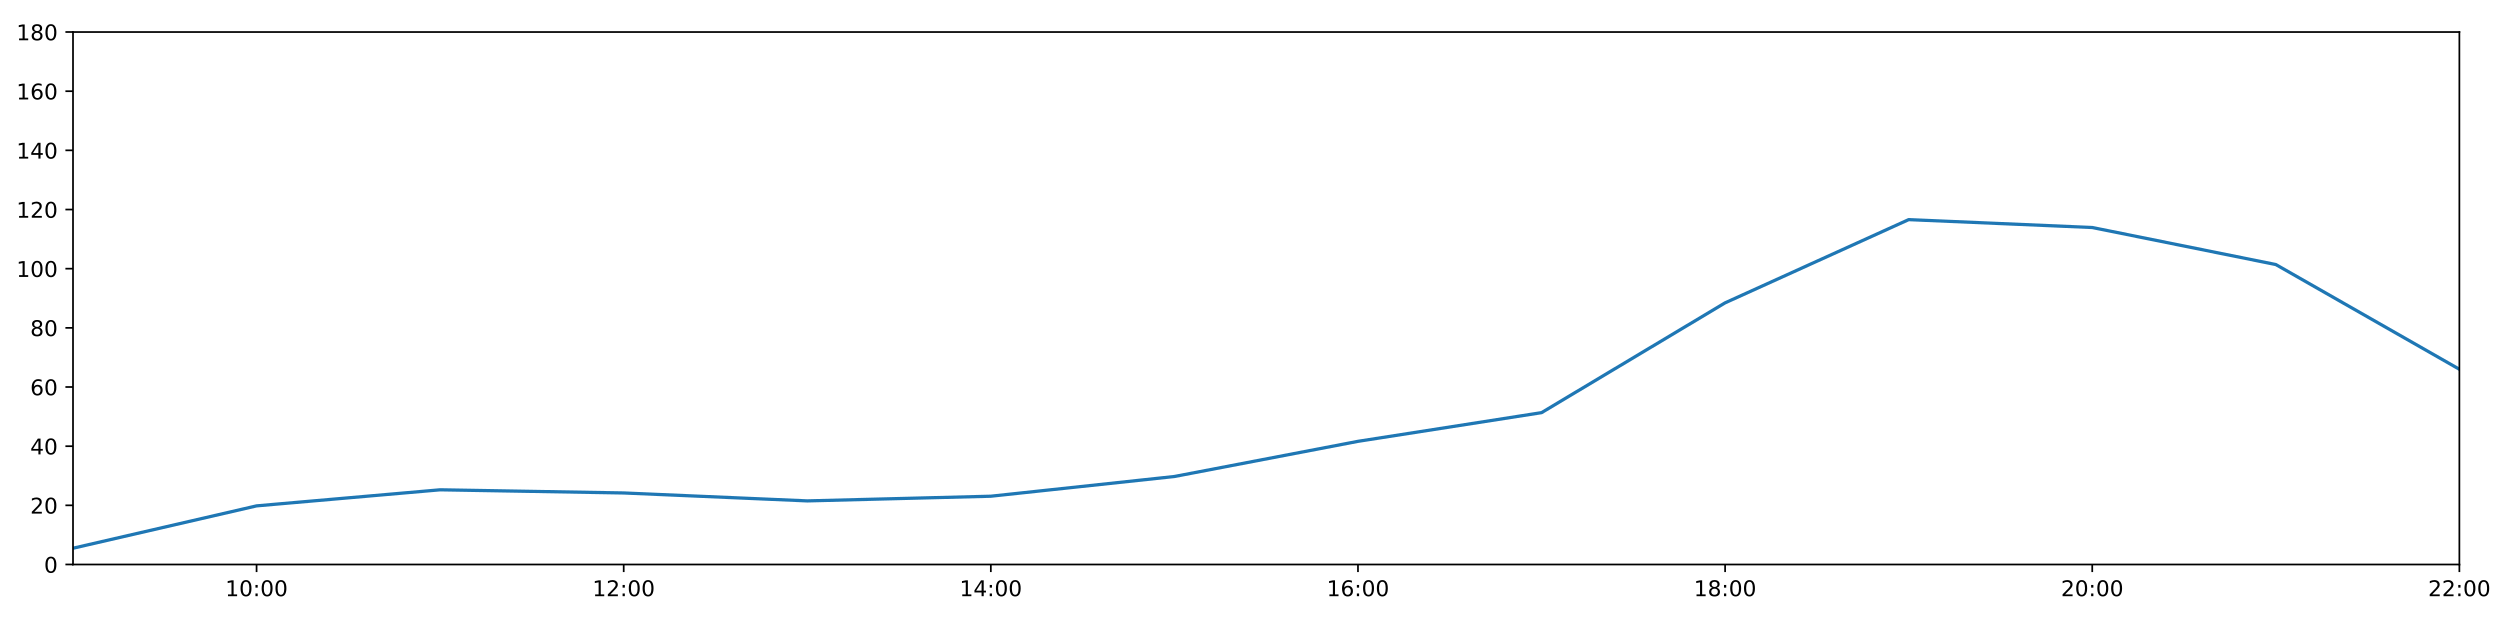
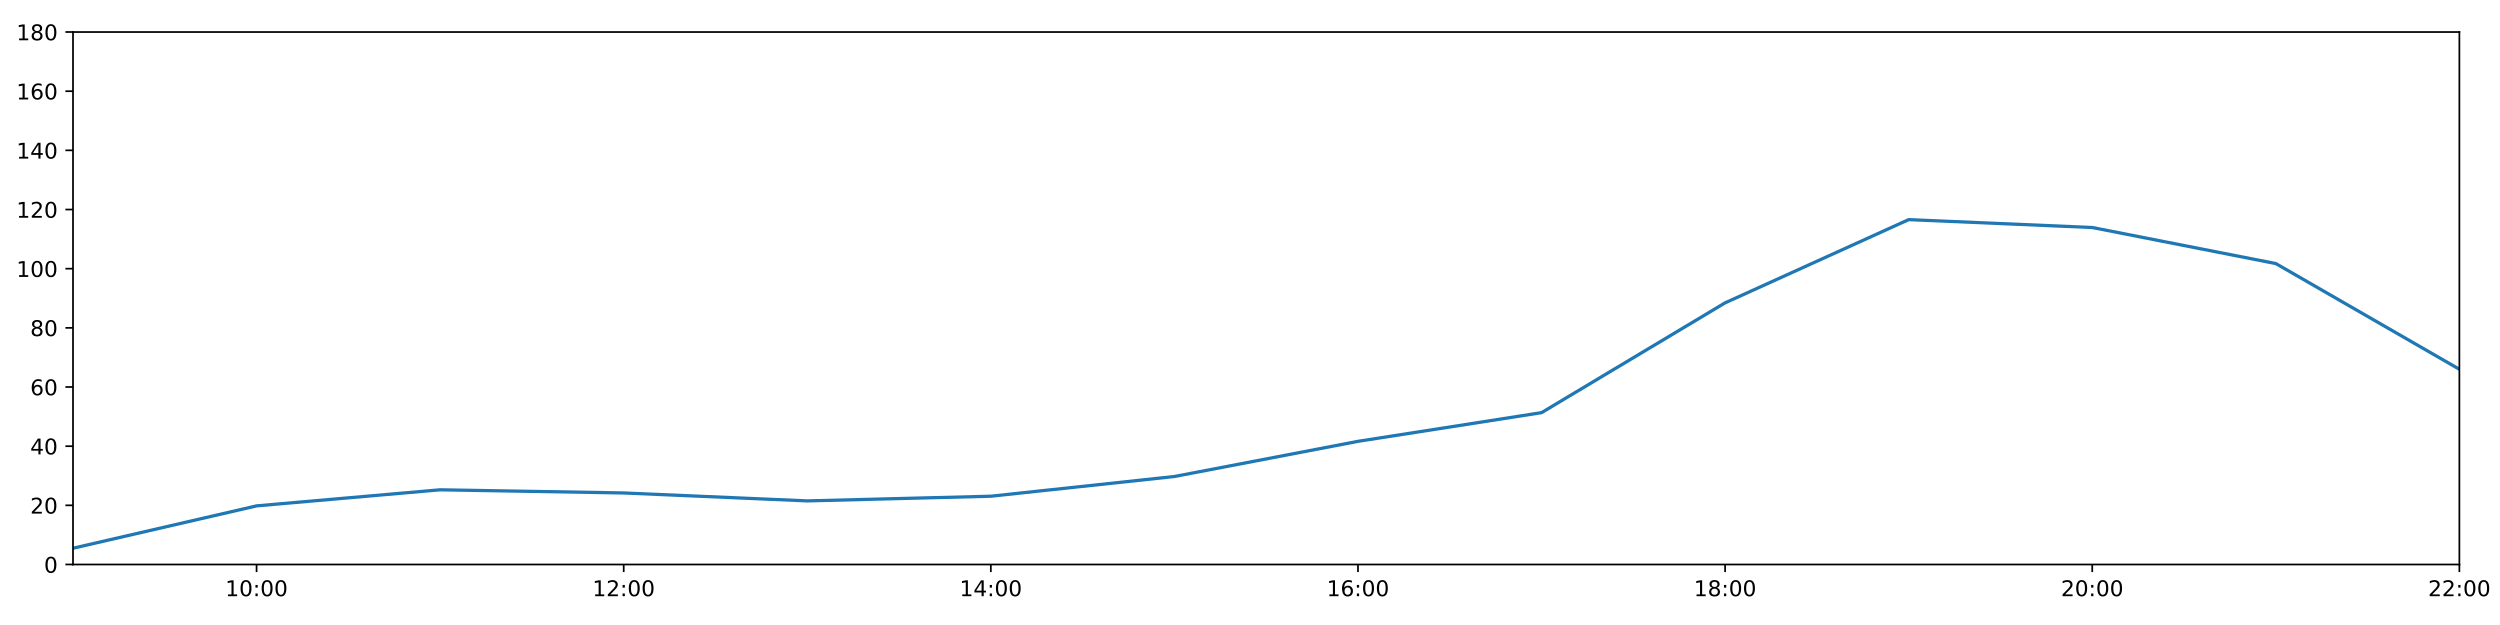
<svg xmlns="http://www.w3.org/2000/svg" xmlns:xlink="http://www.w3.org/1999/xlink" height="288pt" version="1.1" viewBox="0 0 1152 288" width="1152pt">
  <defs>
    <style type="text/css">
*{stroke-linecap:butt;stroke-linejoin:round;}
  </style>
  </defs>
  <g id="figure_1">
    <g id="patch_1">
      <path d="M 0 288  L 1152 288  L 1152 0  L 0 0  z " style="fill:#ffffff;" />
    </g>
    <g id="axes_1">
      <g id="patch_2">
        <path d="M 33.64 260.12  L 1133.28 260.12  L 1133.28 14.76  L 33.64 14.76  z " style="fill:#ffffff;" />
      </g>
      <g id="matplotlib.axis_1">
        <g id="xtick_1">
          <g id="line2d_1">
            <defs>
-               <path d="M 0 0  L 0 3.5  " id="m7f6c35c5c8" style="stroke:#000000;stroke-width:0.8;" />
-             </defs>
-             <g>
-               <use style="stroke:#000000;stroke-width:0.8;" x="118.228" xlink:href="#m7f6c35c5c8" y="260.12" />
+               <path d="M 0 0  L 0 3.5  " id="mc9125972c9" style="stroke:#000000;stroke-width:0.8;" />
+             </defs>
+             <g>
+               <use style="stroke:#000000;stroke-width:0.8;" x="118.228" xlink:href="#mc9125972c9" y="260.12" />
            </g>
          </g>
          <g id="text_1">
            <defs>
              <path d="M 12.406 8.297  L 28.516 8.297  L 28.516 63.922  L 10.984 60.406  L 10.984 69.391  L 28.422 72.906  L 38.281 72.906  L 38.281 8.297  L 54.391 8.297  L 54.391 0  L 12.406 0  z " id="DejaVuSans-49" />
              <path d="M 31.781 66.406  Q 24.172 66.406 20.328 58.906  Q 16.5 51.422 16.5 36.375  Q 16.5 21.391 20.328 13.891  Q 24.172 6.391 31.781 6.391  Q 39.453 6.391 43.281 13.891  Q 47.125 21.391 47.125 36.375  Q 47.125 51.422 43.281 58.906  Q 39.453 66.406 31.781 66.406  z M 31.781 74.219  Q 44.047 74.219 50.516 64.516  Q 56.984 54.828 56.984 36.375  Q 56.984 17.969 50.516 8.266  Q 44.047 -1.422 31.781 -1.422  Q 19.531 -1.422 13.062 8.266  Q 6.594 17.969 6.594 36.375  Q 6.594 54.828 13.062 64.516  Q 19.531 74.219 31.781 74.219  z " id="DejaVuSans-48" />
              <path d="M 11.719 12.406  L 22.016 12.406  L 22.016 0  L 11.719 0  z M 11.719 51.703  L 22.016 51.703  L 22.016 39.312  L 11.719 39.312  z " id="DejaVuSans-58" />
            </defs>
            <g transform="translate(103.8183 274.7184)scale(0.1 -0.1)">
              <use xlink:href="#DejaVuSans-49" />
              <use x="63.623" xlink:href="#DejaVuSans-48" />
              <use x="127.246" xlink:href="#DejaVuSans-58" />
              <use x="160.938" xlink:href="#DejaVuSans-48" />
              <use x="224.561" xlink:href="#DejaVuSans-48" />
            </g>
          </g>
        </g>
        <g id="xtick_2">
          <g id="line2d_2">
            <g>
-               <use style="stroke:#000000;stroke-width:0.8;" x="287.403" xlink:href="#m7f6c35c5c8" y="260.12" />
+               <use style="stroke:#000000;stroke-width:0.8;" x="287.403" xlink:href="#mc9125972c9" y="260.12" />
            </g>
          </g>
          <g id="text_2">
            <defs>
              <path d="M 19.188 8.297  L 53.609 8.297  L 53.609 0  L 7.328 0  L 7.328 8.297  Q 12.938 14.109 22.625 23.891  Q 32.328 33.688 34.812 36.531  Q 39.547 41.844 41.422 45.531  Q 43.312 49.219 43.312 52.781  Q 43.312 58.594 39.234 62.25  Q 35.156 65.922 28.609 65.922  Q 23.969 65.922 18.812 64.312  Q 13.672 62.703 7.812 59.422  L 7.812 69.391  Q 13.766 71.781 18.938 73  Q 24.125 74.219 28.422 74.219  Q 39.75 74.219 46.484 68.547  Q 53.219 62.891 53.219 53.422  Q 53.219 48.922 51.531 44.891  Q 49.859 40.875 45.406 35.406  Q 44.188 33.984 37.641 27.219  Q 31.109 20.453 19.188 8.297  z " id="DejaVuSans-50" />
            </defs>
            <g transform="translate(272.9937 274.7184)scale(0.1 -0.1)">
              <use xlink:href="#DejaVuSans-49" />
              <use x="63.623" xlink:href="#DejaVuSans-50" />
              <use x="127.246" xlink:href="#DejaVuSans-58" />
              <use x="160.938" xlink:href="#DejaVuSans-48" />
              <use x="224.561" xlink:href="#DejaVuSans-48" />
            </g>
          </g>
        </g>
        <g id="xtick_3">
          <g id="line2d_3">
            <g>
-               <use style="stroke:#000000;stroke-width:0.8;" x="456.578" xlink:href="#m7f6c35c5c8" y="260.12" />
+               <use style="stroke:#000000;stroke-width:0.8;" x="456.578" xlink:href="#mc9125972c9" y="260.12" />
            </g>
          </g>
          <g id="text_3">
            <defs>
              <path d="M 37.797 64.312  L 12.891 25.391  L 37.797 25.391  z M 35.203 72.906  L 47.609 72.906  L 47.609 25.391  L 58.016 25.391  L 58.016 17.188  L 47.609 17.188  L 47.609 0  L 37.797 0  L 37.797 17.188  L 4.891 17.188  L 4.891 26.703  z " id="DejaVuSans-52" />
            </defs>
            <g transform="translate(442.1691 274.7184)scale(0.1 -0.1)">
              <use xlink:href="#DejaVuSans-49" />
              <use x="63.623" xlink:href="#DejaVuSans-52" />
              <use x="127.246" xlink:href="#DejaVuSans-58" />
              <use x="160.938" xlink:href="#DejaVuSans-48" />
              <use x="224.561" xlink:href="#DejaVuSans-48" />
            </g>
          </g>
        </g>
        <g id="xtick_4">
          <g id="line2d_4">
            <g>
-               <use style="stroke:#000000;stroke-width:0.8;" x="625.754" xlink:href="#m7f6c35c5c8" y="260.12" />
+               <use style="stroke:#000000;stroke-width:0.8;" x="625.754" xlink:href="#mc9125972c9" y="260.12" />
            </g>
          </g>
          <g id="text_4">
            <defs>
              <path d="M 33.016 40.375  Q 26.375 40.375 22.484 35.828  Q 18.609 31.297 18.609 23.391  Q 18.609 15.531 22.484 10.953  Q 26.375 6.391 33.016 6.391  Q 39.656 6.391 43.531 10.953  Q 47.406 15.531 47.406 23.391  Q 47.406 31.297 43.531 35.828  Q 39.656 40.375 33.016 40.375  z M 52.594 71.297  L 52.594 62.312  Q 48.875 64.062 45.094 64.984  Q 41.312 65.922 37.594 65.922  Q 27.828 65.922 22.672 59.328  Q 17.531 52.734 16.797 39.406  Q 19.672 43.656 24.016 45.922  Q 28.375 48.188 33.594 48.188  Q 44.578 48.188 50.953 41.516  Q 57.328 34.859 57.328 23.391  Q 57.328 12.156 50.688 5.359  Q 44.047 -1.422 33.016 -1.422  Q 20.359 -1.422 13.672 8.266  Q 6.984 17.969 6.984 36.375  Q 6.984 53.656 15.188 63.938  Q 23.391 74.219 37.203 74.219  Q 40.922 74.219 44.703 73.484  Q 48.484 72.75 52.594 71.297  z " id="DejaVuSans-54" />
            </defs>
            <g transform="translate(611.3445 274.7184)scale(0.1 -0.1)">
              <use xlink:href="#DejaVuSans-49" />
              <use x="63.623" xlink:href="#DejaVuSans-54" />
              <use x="127.246" xlink:href="#DejaVuSans-58" />
              <use x="160.938" xlink:href="#DejaVuSans-48" />
              <use x="224.561" xlink:href="#DejaVuSans-48" />
            </g>
          </g>
        </g>
        <g id="xtick_5">
          <g id="line2d_5">
            <g>
-               <use style="stroke:#000000;stroke-width:0.8;" x="794.929" xlink:href="#m7f6c35c5c8" y="260.12" />
+               <use style="stroke:#000000;stroke-width:0.8;" x="794.929" xlink:href="#mc9125972c9" y="260.12" />
            </g>
          </g>
          <g id="text_5">
            <defs>
              <path d="M 31.781 34.625  Q 24.75 34.625 20.719 30.859  Q 16.703 27.094 16.703 20.516  Q 16.703 13.922 20.719 10.156  Q 24.75 6.391 31.781 6.391  Q 38.812 6.391 42.859 10.172  Q 46.922 13.969 46.922 20.516  Q 46.922 27.094 42.891 30.859  Q 38.875 34.625 31.781 34.625  z M 21.922 38.812  Q 15.578 40.375 12.031 44.719  Q 8.5 49.078 8.5 55.328  Q 8.5 64.062 14.719 69.141  Q 20.953 74.219 31.781 74.219  Q 42.672 74.219 48.875 69.141  Q 55.078 64.062 55.078 55.328  Q 55.078 49.078 51.531 44.719  Q 48 40.375 41.703 38.812  Q 48.828 37.156 52.797 32.312  Q 56.781 27.484 56.781 20.516  Q 56.781 9.906 50.312 4.234  Q 43.844 -1.422 31.781 -1.422  Q 19.734 -1.422 13.25 4.234  Q 6.781 9.906 6.781 20.516  Q 6.781 27.484 10.781 32.312  Q 14.797 37.156 21.922 38.812  z M 18.312 54.391  Q 18.312 48.734 21.844 45.562  Q 25.391 42.391 31.781 42.391  Q 38.141 42.391 41.719 45.562  Q 45.312 48.734 45.312 54.391  Q 45.312 60.062 41.719 63.234  Q 38.141 66.406 31.781 66.406  Q 25.391 66.406 21.844 63.234  Q 18.312 60.062 18.312 54.391  z " id="DejaVuSans-56" />
            </defs>
            <g transform="translate(780.5199 274.7184)scale(0.1 -0.1)">
              <use xlink:href="#DejaVuSans-49" />
              <use x="63.623" xlink:href="#DejaVuSans-56" />
              <use x="127.246" xlink:href="#DejaVuSans-58" />
              <use x="160.938" xlink:href="#DejaVuSans-48" />
              <use x="224.561" xlink:href="#DejaVuSans-48" />
            </g>
          </g>
        </g>
        <g id="xtick_6">
          <g id="line2d_6">
            <g>
-               <use style="stroke:#000000;stroke-width:0.8;" x="964.105" xlink:href="#m7f6c35c5c8" y="260.12" />
+               <use style="stroke:#000000;stroke-width:0.8;" x="964.105" xlink:href="#mc9125972c9" y="260.12" />
            </g>
          </g>
          <g id="text_6">
            <g transform="translate(949.6952 274.7184)scale(0.1 -0.1)">
              <use xlink:href="#DejaVuSans-50" />
              <use x="63.623" xlink:href="#DejaVuSans-48" />
              <use x="127.246" xlink:href="#DejaVuSans-58" />
              <use x="160.938" xlink:href="#DejaVuSans-48" />
              <use x="224.561" xlink:href="#DejaVuSans-48" />
            </g>
          </g>
        </g>
        <g id="xtick_7">
          <g id="line2d_7">
            <g>
-               <use style="stroke:#000000;stroke-width:0.8;" x="1133.28" xlink:href="#m7f6c35c5c8" y="260.12" />
+               <use style="stroke:#000000;stroke-width:0.8;" x="1133.28" xlink:href="#mc9125972c9" y="260.12" />
            </g>
          </g>
          <g id="text_7">
            <g transform="translate(1118.871 274.7184)scale(0.1 -0.1)">
              <use xlink:href="#DejaVuSans-50" />
              <use x="63.623" xlink:href="#DejaVuSans-50" />
              <use x="127.246" xlink:href="#DejaVuSans-58" />
              <use x="160.938" xlink:href="#DejaVuSans-48" />
              <use x="224.561" xlink:href="#DejaVuSans-48" />
            </g>
          </g>
        </g>
      </g>
      <g id="matplotlib.axis_2">
        <g id="ytick_1">
          <g id="line2d_8">
            <defs>
-               <path d="M 0 0  L -3.5 0  " id="mb19bb8f1f4" style="stroke:#000000;stroke-width:0.8;" />
-             </defs>
-             <g>
-               <use style="stroke:#000000;stroke-width:0.8;" x="33.64" xlink:href="#mb19bb8f1f4" y="260.12" />
+               <path d="M 0 0  L -3.5 0  " id="mb38bb6e6ce" style="stroke:#000000;stroke-width:0.8;" />
+             </defs>
+             <g>
+               <use style="stroke:#000000;stroke-width:0.8;" x="33.64" xlink:href="#mb38bb6e6ce" y="260.12" />
            </g>
          </g>
          <g id="text_8">
            <g transform="translate(20.2775 263.9192)scale(0.1 -0.1)">
              <use xlink:href="#DejaVuSans-48" />
            </g>
          </g>
        </g>
        <g id="ytick_2">
          <g id="line2d_9">
            <g>
-               <use style="stroke:#000000;stroke-width:0.8;" x="33.64" xlink:href="#mb19bb8f1f4" y="232.858" />
+               <use style="stroke:#000000;stroke-width:0.8;" x="33.64" xlink:href="#mb38bb6e6ce" y="232.858" />
            </g>
          </g>
          <g id="text_9">
            <g transform="translate(13.915 236.657)scale(0.1 -0.1)">
              <use xlink:href="#DejaVuSans-50" />
              <use x="63.623" xlink:href="#DejaVuSans-48" />
            </g>
          </g>
        </g>
        <g id="ytick_3">
          <g id="line2d_10">
            <g>
-               <use style="stroke:#000000;stroke-width:0.8;" x="33.64" xlink:href="#mb19bb8f1f4" y="205.596" />
+               <use style="stroke:#000000;stroke-width:0.8;" x="33.64" xlink:href="#mb38bb6e6ce" y="205.596" />
            </g>
          </g>
          <g id="text_10">
            <g transform="translate(13.915 209.3948)scale(0.1 -0.1)">
              <use xlink:href="#DejaVuSans-52" />
              <use x="63.623" xlink:href="#DejaVuSans-48" />
            </g>
          </g>
        </g>
        <g id="ytick_4">
          <g id="line2d_11">
            <g>
-               <use style="stroke:#000000;stroke-width:0.8;" x="33.64" xlink:href="#mb19bb8f1f4" y="178.333" />
+               <use style="stroke:#000000;stroke-width:0.8;" x="33.64" xlink:href="#mb38bb6e6ce" y="178.333" />
            </g>
          </g>
          <g id="text_11">
            <g transform="translate(13.915 182.1326)scale(0.1 -0.1)">
              <use xlink:href="#DejaVuSans-54" />
              <use x="63.623" xlink:href="#DejaVuSans-48" />
            </g>
          </g>
        </g>
        <g id="ytick_5">
          <g id="line2d_12">
            <g>
-               <use style="stroke:#000000;stroke-width:0.8;" x="33.64" xlink:href="#mb19bb8f1f4" y="151.071" />
+               <use style="stroke:#000000;stroke-width:0.8;" x="33.64" xlink:href="#mb38bb6e6ce" y="151.071" />
            </g>
          </g>
          <g id="text_12">
            <g transform="translate(13.915 154.8703)scale(0.1 -0.1)">
              <use xlink:href="#DejaVuSans-56" />
              <use x="63.623" xlink:href="#DejaVuSans-48" />
            </g>
          </g>
        </g>
        <g id="ytick_6">
          <g id="line2d_13">
            <g>
-               <use style="stroke:#000000;stroke-width:0.8;" x="33.64" xlink:href="#mb19bb8f1f4" y="123.809" />
+               <use style="stroke:#000000;stroke-width:0.8;" x="33.64" xlink:href="#mb38bb6e6ce" y="123.809" />
            </g>
          </g>
          <g id="text_13">
            <g transform="translate(7.5525 127.6081)scale(0.1 -0.1)">
              <use xlink:href="#DejaVuSans-49" />
              <use x="63.623" xlink:href="#DejaVuSans-48" />
              <use x="127.246" xlink:href="#DejaVuSans-48" />
            </g>
          </g>
        </g>
        <g id="ytick_7">
          <g id="line2d_14">
            <g>
-               <use style="stroke:#000000;stroke-width:0.8;" x="33.64" xlink:href="#mb19bb8f1f4" y="96.547" />
+               <use style="stroke:#000000;stroke-width:0.8;" x="33.64" xlink:href="#mb38bb6e6ce" y="96.547" />
            </g>
          </g>
          <g id="text_14">
            <g transform="translate(7.5525 100.3459)scale(0.1 -0.1)">
              <use xlink:href="#DejaVuSans-49" />
              <use x="63.623" xlink:href="#DejaVuSans-50" />
              <use x="127.246" xlink:href="#DejaVuSans-48" />
            </g>
          </g>
        </g>
        <g id="ytick_8">
          <g id="line2d_15">
            <g>
-               <use style="stroke:#000000;stroke-width:0.8;" x="33.64" xlink:href="#mb19bb8f1f4" y="69.284" />
+               <use style="stroke:#000000;stroke-width:0.8;" x="33.64" xlink:href="#mb38bb6e6ce" y="69.284" />
            </g>
          </g>
          <g id="text_15">
            <g transform="translate(7.5525 73.08366)scale(0.1 -0.1)">
              <use xlink:href="#DejaVuSans-49" />
              <use x="63.623" xlink:href="#DejaVuSans-52" />
              <use x="127.246" xlink:href="#DejaVuSans-48" />
            </g>
          </g>
        </g>
        <g id="ytick_9">
          <g id="line2d_16">
            <g>
-               <use style="stroke:#000000;stroke-width:0.8;" x="33.64" xlink:href="#mb19bb8f1f4" y="42.022" />
+               <use style="stroke:#000000;stroke-width:0.8;" x="33.64" xlink:href="#mb38bb6e6ce" y="42.022" />
            </g>
          </g>
          <g id="text_16">
            <g transform="translate(7.5525 45.82144)scale(0.1 -0.1)">
              <use xlink:href="#DejaVuSans-49" />
              <use x="63.623" xlink:href="#DejaVuSans-54" />
              <use x="127.246" xlink:href="#DejaVuSans-48" />
            </g>
          </g>
        </g>
        <g id="ytick_10">
          <g id="line2d_17">
            <g>
-               <use style="stroke:#000000;stroke-width:0.8;" x="33.64" xlink:href="#mb19bb8f1f4" y="14.76" />
+               <use style="stroke:#000000;stroke-width:0.8;" x="33.64" xlink:href="#mb38bb6e6ce" y="14.76" />
            </g>
          </g>
          <g id="text_17">
            <g transform="translate(7.5525 18.55922)scale(0.1 -0.1)">
              <use xlink:href="#DejaVuSans-49" />
              <use x="63.623" xlink:href="#DejaVuSans-56" />
              <use x="127.246" xlink:href="#DejaVuSans-48" />
            </g>
          </g>
        </g>
      </g>
      <g id="line2d_18">
-         <path clip-path="url(#pb56b035484)" d="M 33.64 252.623  L 118.228 233.106  L 202.815 225.701  L 287.403 227.157  L 371.991 230.813  L 456.578 228.655  L 541.166 219.567  L 625.754 203.365  L 710.342 190.147  L 794.929 139.547  L 879.517 101.204  L 964.105 104.839  L 1048.692 121.901  L 1133.28 170.155  " style="fill:none;stroke:#1f77b4;stroke-linecap:square;stroke-width:1.5;" />
+         <path clip-path="url(#p3fb9f54c1f)" d="M 33.64 252.623  L 118.228 233.106  L 202.815 225.701  L 287.403 227.157  L 371.991 230.813  L 456.578 228.655  L 541.166 219.567  L 625.754 203.365  L 710.342 190.147  L 794.929 139.547  L 879.517 101.204  L 964.105 104.839  L 1048.692 121.454  L 1133.28 170.155  " style="fill:none;stroke:#1f77b4;stroke-linecap:square;stroke-width:1.5;" />
      </g>
      <g id="patch_3">
        <path d="M 33.64 260.12  L 33.64 14.76  " style="fill:none;stroke:#000000;stroke-linecap:square;stroke-linejoin:miter;stroke-width:0.8;" />
      </g>
      <g id="patch_4">
        <path d="M 1133.28 260.12  L 1133.28 14.76  " style="fill:none;stroke:#000000;stroke-linecap:square;stroke-linejoin:miter;stroke-width:0.8;" />
      </g>
      <g id="patch_5">
        <path d="M 33.64 260.12  L 1133.28 260.12  " style="fill:none;stroke:#000000;stroke-linecap:square;stroke-linejoin:miter;stroke-width:0.8;" />
      </g>
      <g id="patch_6">
        <path d="M 33.64 14.76  L 1133.28 14.76  " style="fill:none;stroke:#000000;stroke-linecap:square;stroke-linejoin:miter;stroke-width:0.8;" />
      </g>
    </g>
  </g>
  <defs>
-     <clipPath id="pb56b035484">
+     <clipPath id="p3fb9f54c1f">
      <rect height="245.36" width="1099.64" x="33.64" y="14.76" />
    </clipPath>
  </defs>
</svg>
